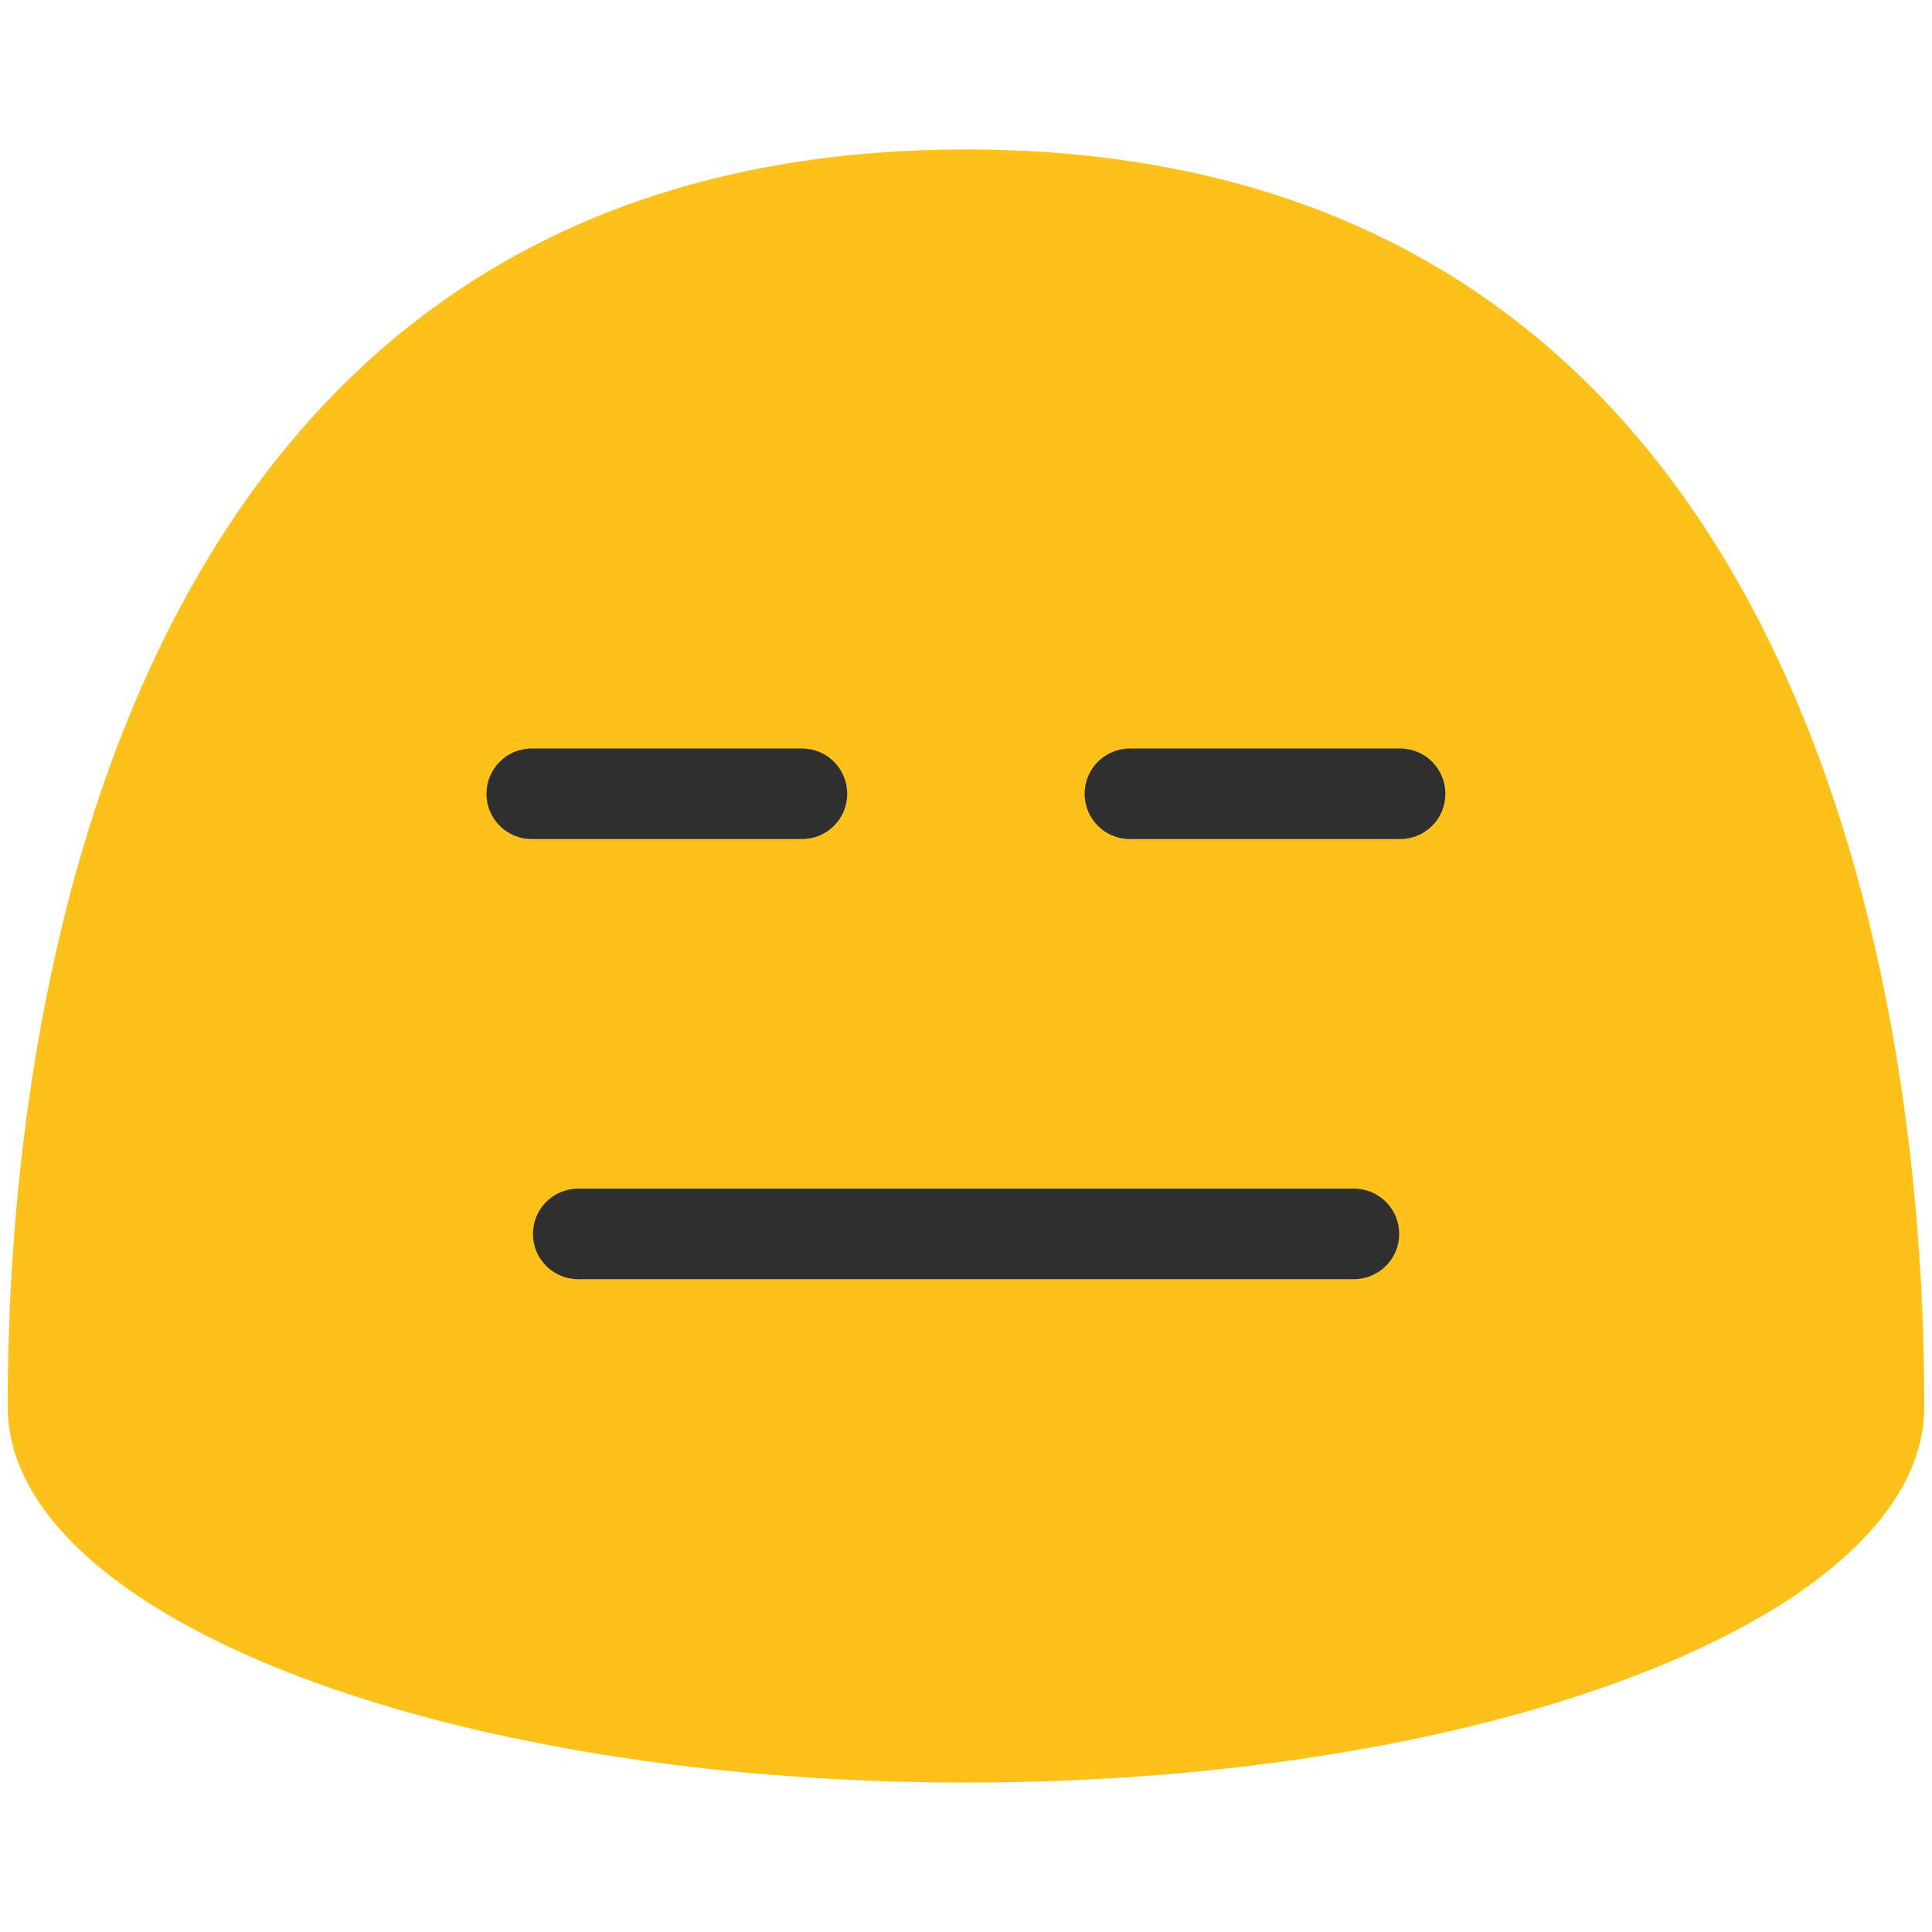
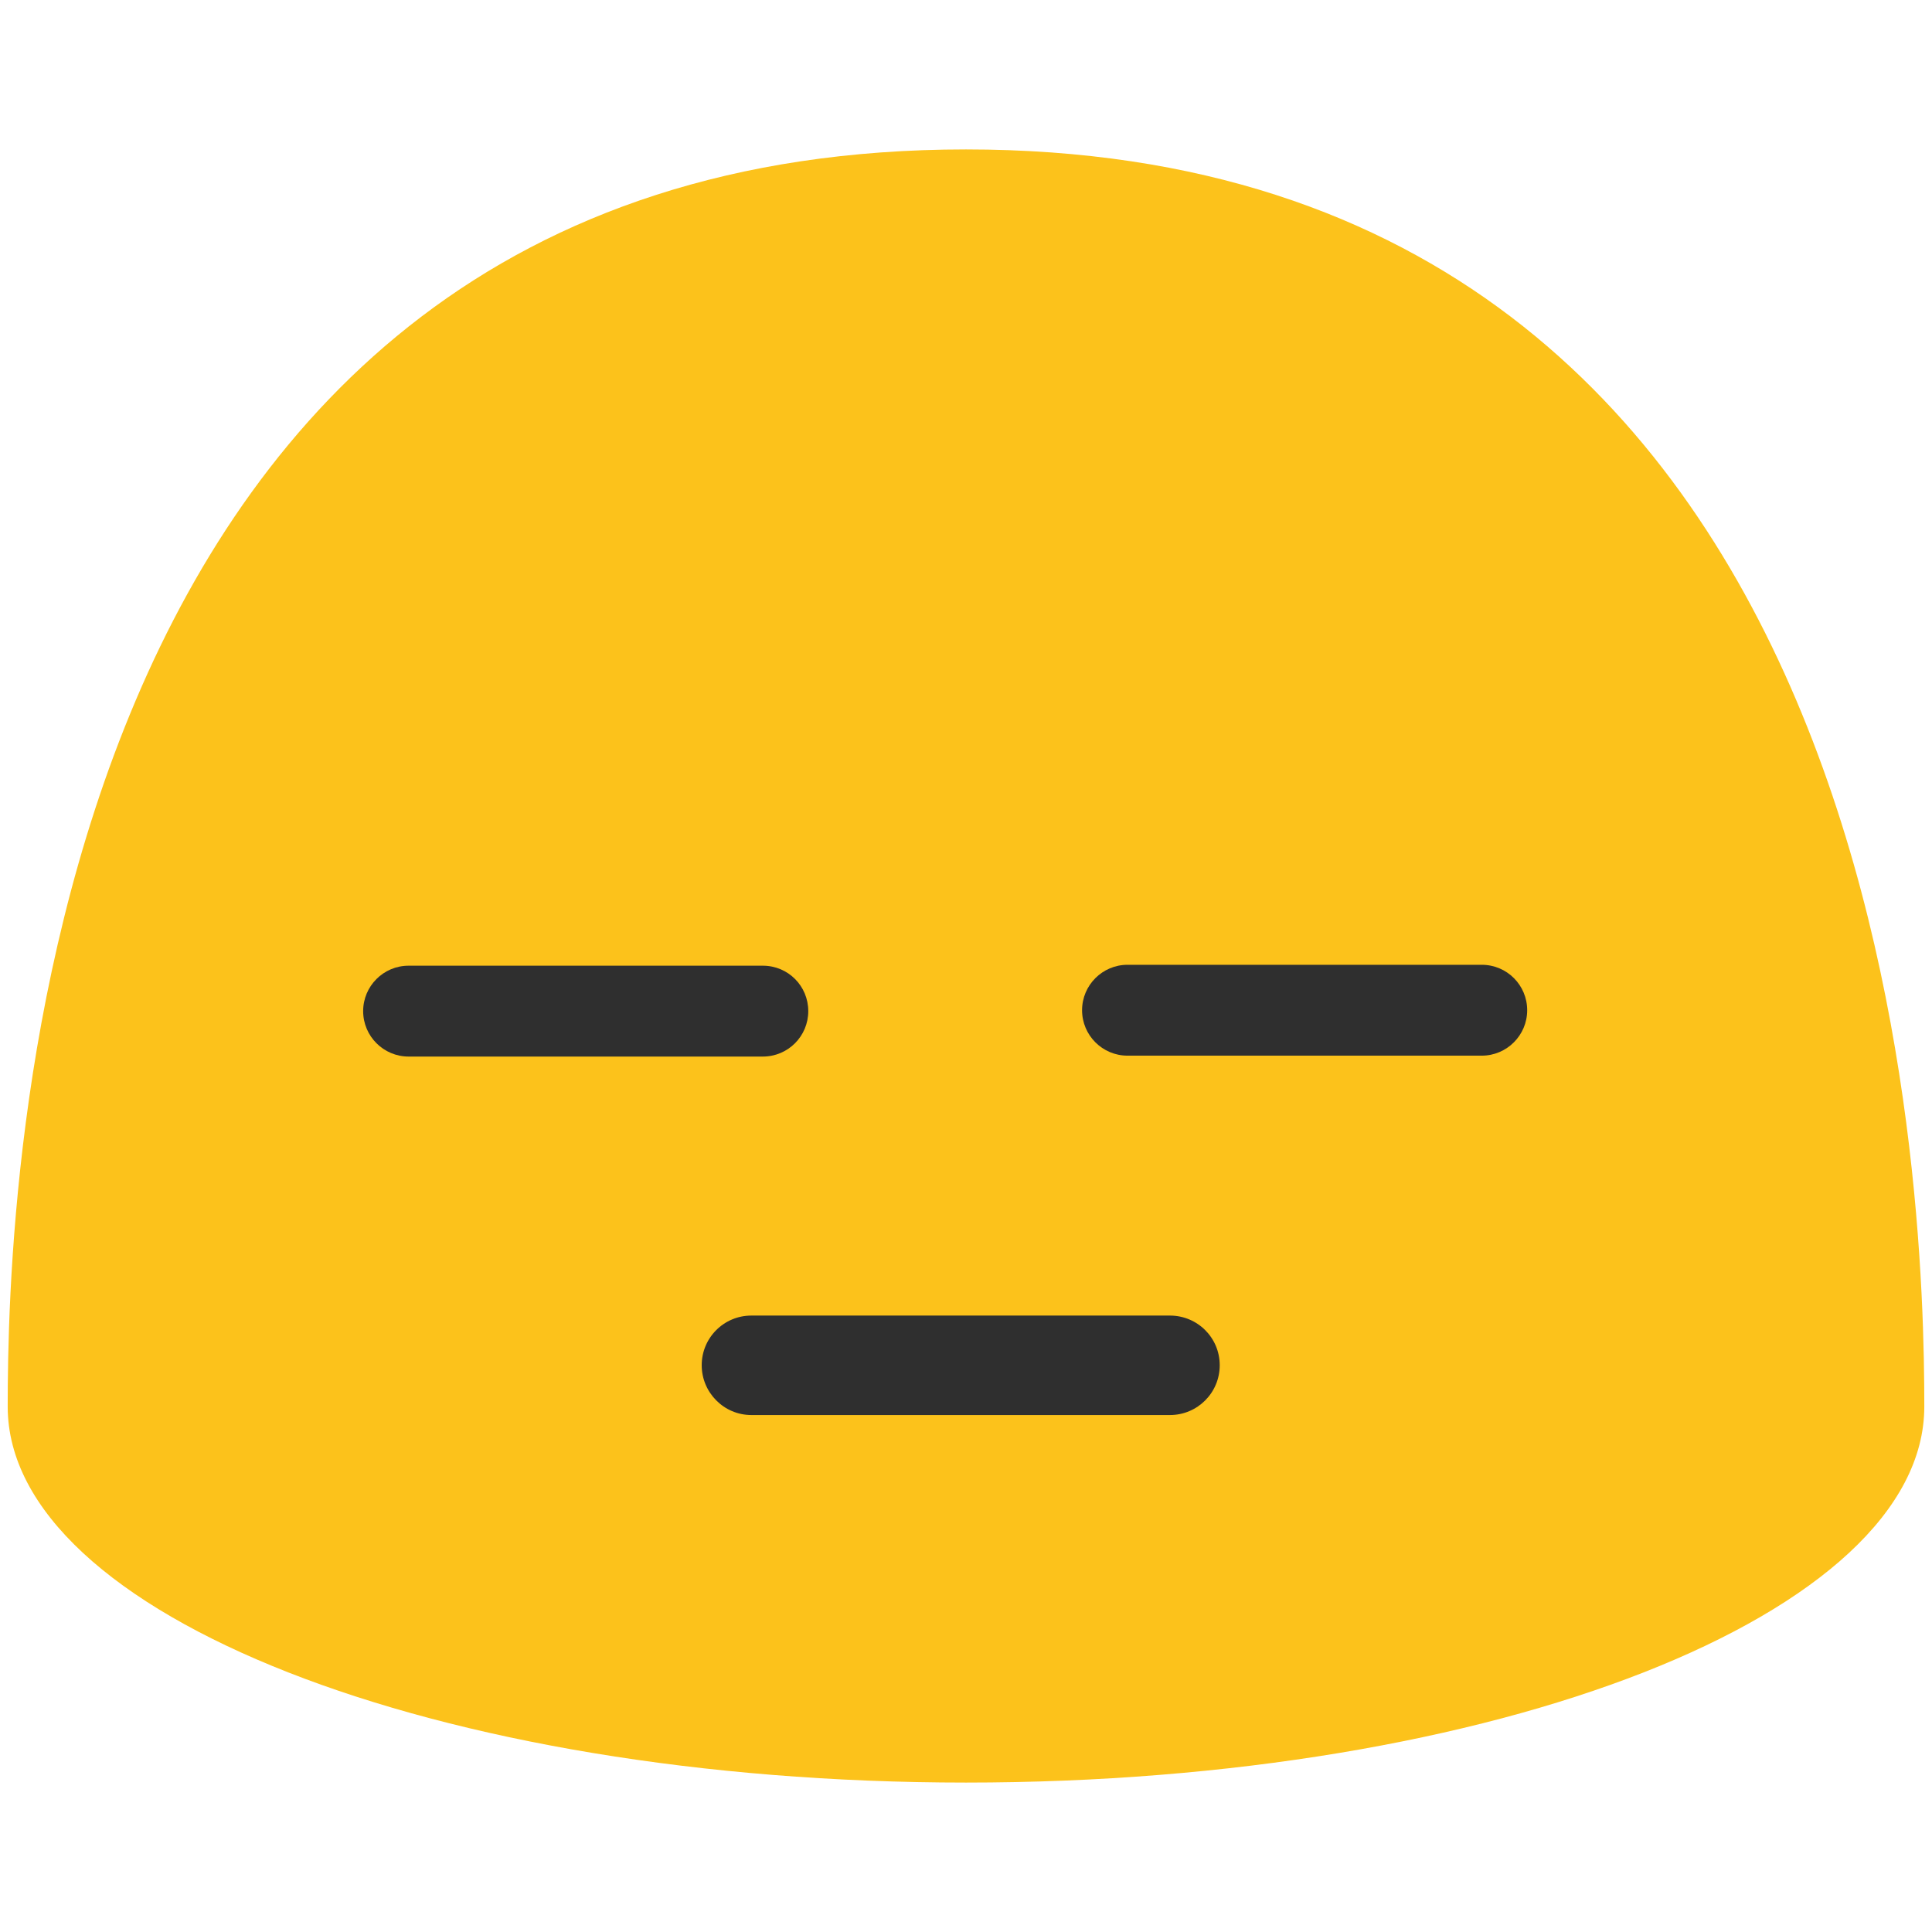
- <svg xmlns="http://www.w3.org/2000/svg" width="128" height="128">
-   <path d="M64 9.9C1.99 9.9.51 79.42.51 93.19c0 13.76 28.43 24.91 63.49 24.91 35.07 0 63.49-11.16 63.49-24.91 0-13.77-1.47-83.29-63.49-83.29z" fill="#fcc21b" />
-   <g fill="#2f2f2f">
-     <path d="M53.13 55.59h-17.9c-1.66 0-3-1.34-3-3s1.34-3 3-3h17.9c1.66 0 3 1.34 3 3s-1.34 3-3 3zM92.76 55.59h-17.9c-1.66 0-3-1.34-3-3s1.34-3 3-3h17.9c1.66 0 3 1.34 3 3s-1.34 3-3 3z" />
+ <svg xmlns="http://www.w3.org/2000/svg" width="128" height="128" version="1.1" id="svg3" xml:space="preserve">
+   <defs id="defs3" />
+   <g id="g6">
+     <g id="g5">
+       <g id="g4">
+         <g id="g2">
+           <g id="g1">
+             <path fill="#fcc21b" d="M 64,9.9 C 1.99,9.9 0.51,79.42 0.51,93.19 c 0,13.76 28.43,24.91 63.49,24.91 35.07,0 63.49,-11.16 63.49,-24.91 C 127.49,79.42 126.02,9.9 64,9.9 Z" id="path1" />
+           </g>
+           <path fill="#2f2f2f" d="M 77.51,93.75 H 49.78 c -1.82,0 -3.29,-1.49 -3.29,-3.3 0,-1.82 1.47,-3.29 3.29,-3.29 h 27.73 c 1.83,0 3.3,1.47 3.3,3.29 0,1.82 -1.47,3.3 -3.3,3.3 z" id="path2" />
+         </g>
+         <g id="g3">
+           <path fill="#2f2f2f" d="M 50.54,70 H 27.07 c -1.66,0 -3.01,-1.35 -3.01,-3.01 0,-1.66 1.35,-3.01 3.01,-3.01 h 23.47 c 1.68,0 3.01,1.35 3.01,3.01 0,1.66 -1.34,3.01 -3.01,3.01 z" id="path3" />
+         </g>
+       </g>
+     </g>
+     <path fill="#2f2f2f" d="M 98.17,69.94 H 74.7 c -1.66,0 -3.01,-1.35 -3.01,-3.01 0,-1.66 1.35,-3.01 3.01,-3.01 h 23.47 c 1.67,0 3.01,1.35 3.01,3.01 0,1.66 -1.35,3.01 -3.01,3.01 z" id="path5" />
  </g>
-   <path d="M89.69 84.75H38.31c-1.66 0-3-1.34-3-3s1.34-3 3-3H89.7c1.66 0 3 1.34 3 3s-1.35 3-3.01 3z" fill="#2f2f2f" />
</svg>
